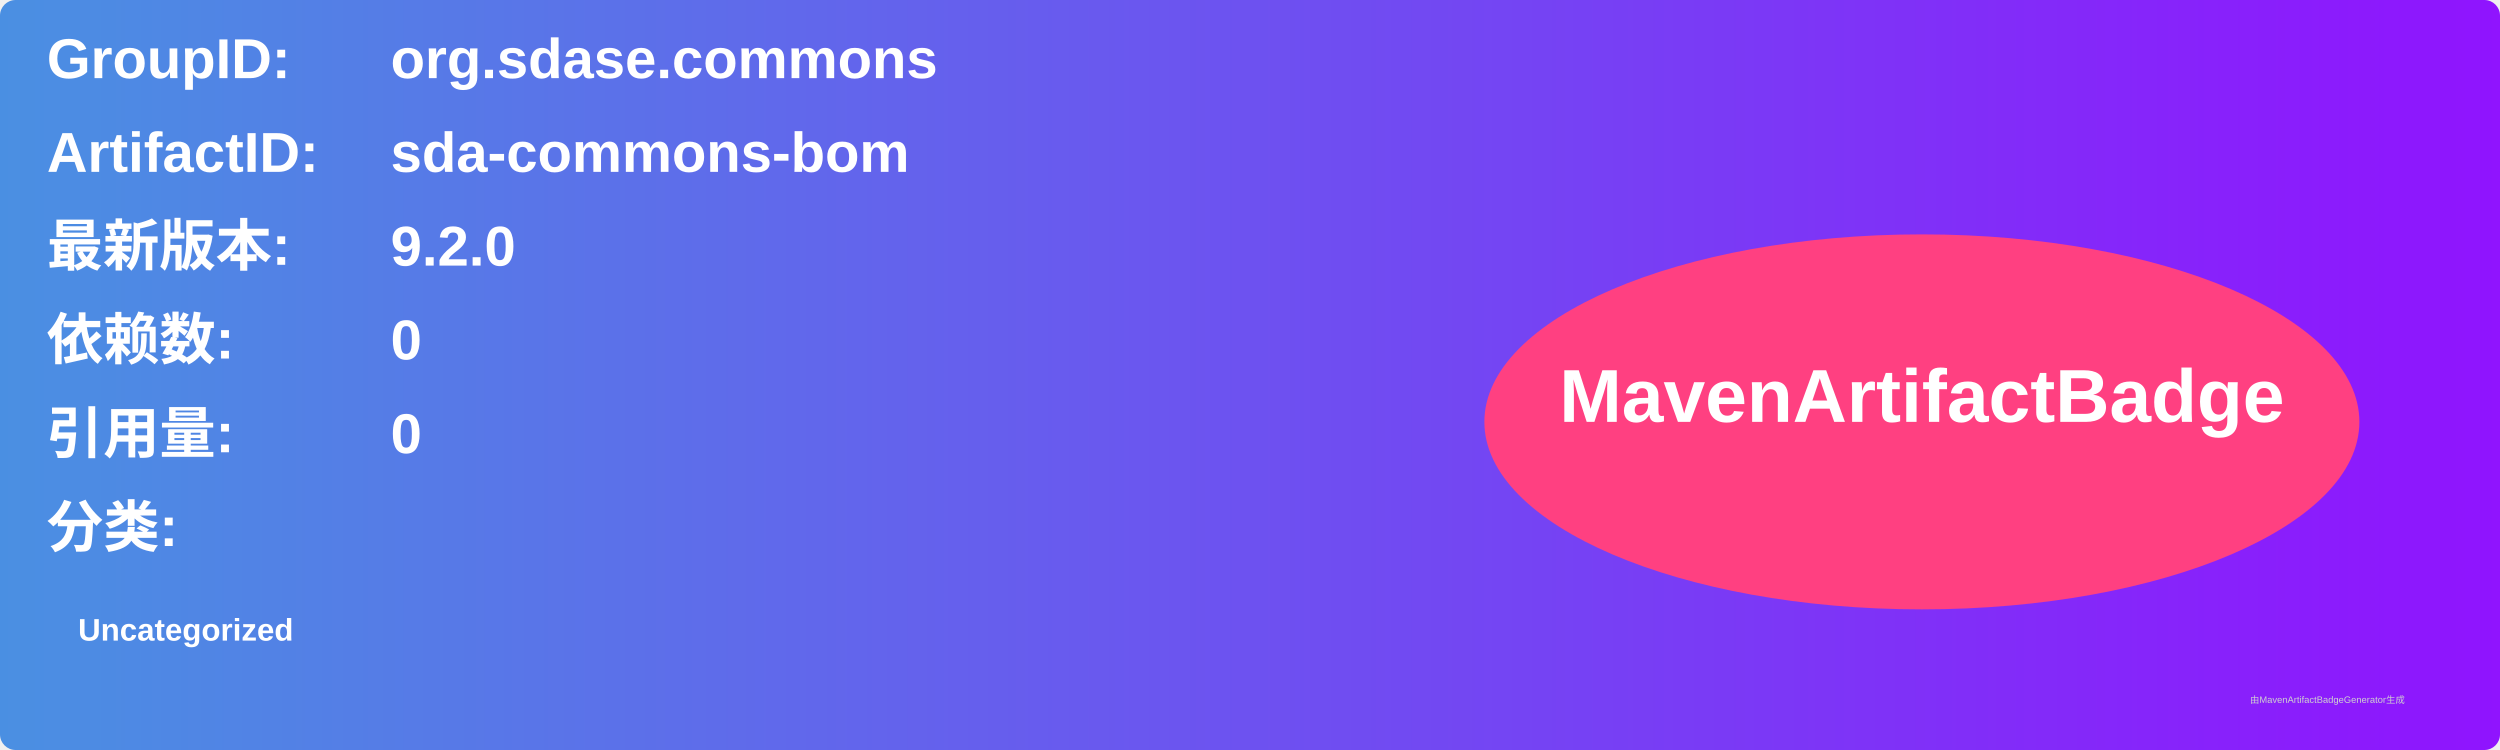
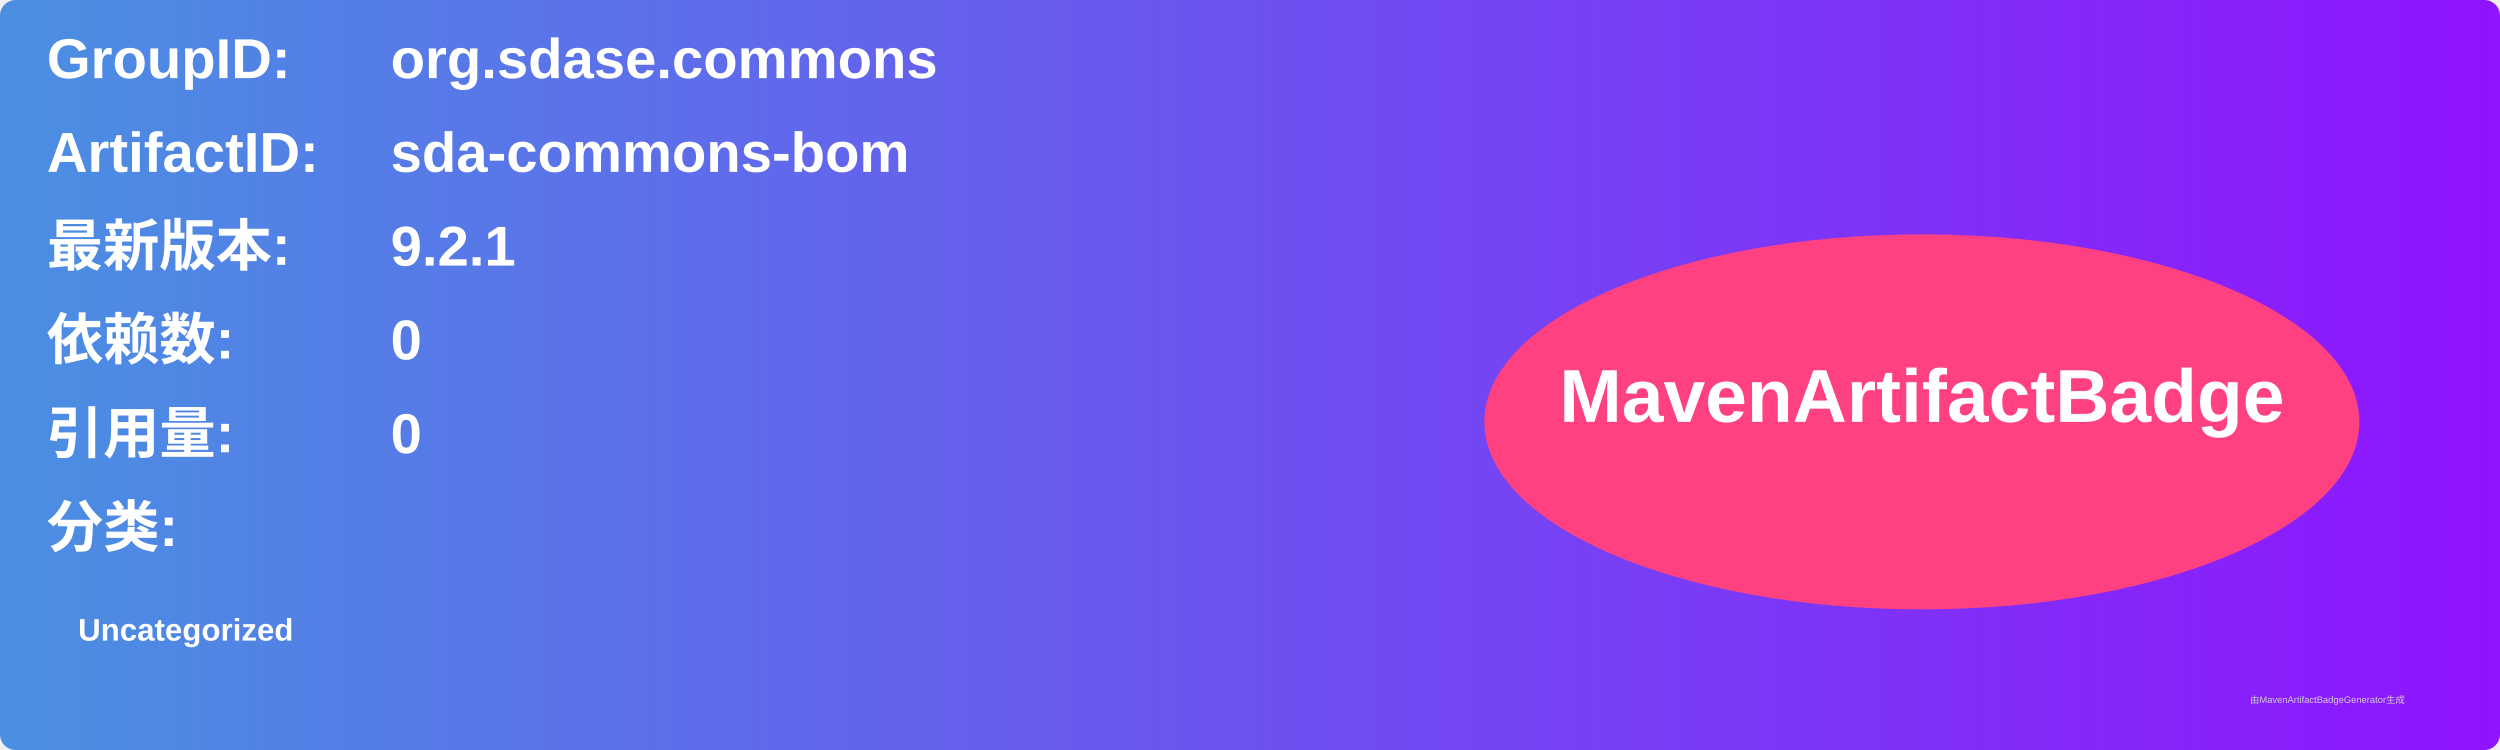
<svg xmlns="http://www.w3.org/2000/svg" width="800" height="240" viewBox="0 0 800 240">
  <linearGradient id="grad" x1="0%" y1="0%" x2="100%" y2="0%">
    <stop offset="0%" stop-color="#4a90e2" />
    <stop offset="100%" stop-color="#9013fe" />
  </linearGradient>
  <rect width="100%" height="100%" rx="5" ry="5" fill="url(#grad)" />
  <g transform="translate(15, 15)">
    <text x="0" y="10" font-family="Arial" font-size="18" fill="white" font-weight="bold" width="260">GroupID:</text>
    <text x="110" y="10" font-family="Arial" font-size="18" fill="white" font-weight="bold" width="460">org.sdase.commons</text>
    <text x="0" y="40" font-family="Arial" font-size="18" fill="white" font-weight="bold" width="260">ArtifactID:</text>
    <text x="110" y="40" font-family="Arial" font-size="18" fill="white" font-weight="bold" width="460">sda-commons-bom</text>
    <text x="0" y="70" font-family="Arial" font-size="18" fill="white" font-weight="bold">最新版本:</text>
    <text x="110" y="70" font-family="Arial" font-size="18" fill="white" font-weight="bold">
-       <tspan font-weight="bold">9.2.0</tspan>
+       <tspan font-weight="bold">9.2.1</tspan>
    </text>
    <text x="0" y="100" font-family="Arial" font-size="18" fill="white" font-weight="bold">依赖数: </text>
    <text x="110" y="100" font-family="Arial" font-size="18" fill="white">
      <tspan font-weight="bold">0</tspan>
    </text>
    <text x="0" y="130" font-family="Arial" font-size="18" fill="white" font-weight="bold">引用量: </text>
    <text x="110" y="130" font-family="Arial" font-size="18" fill="white">
      <tspan font-weight="bold">0</tspan>
    </text>
    <text x="0" y="160" font-family="Arial" font-size="18" fill="white" font-weight="bold">分类:</text>
    <text x="10" y="190" font-family="Arial" font-size="10" fill="white">
      <tspan font-weight="bold">Uncategorized</tspan>
    </text>
    <ellipse cx="600" cy="120" rx="140" ry="60" fill="#ff4081" />
    <text x="600" y="120" text-anchor="middle" font-family="Arial" font-size="24" fill="white" font-weight="bold">MavenArtifactBadge</text>
  </g>
  <text x="720" y="225" font-family="Arial" font-size="3" fill="#d0d0d0">由MavenArtifactBadgeGenerator生成</text>
</svg>
